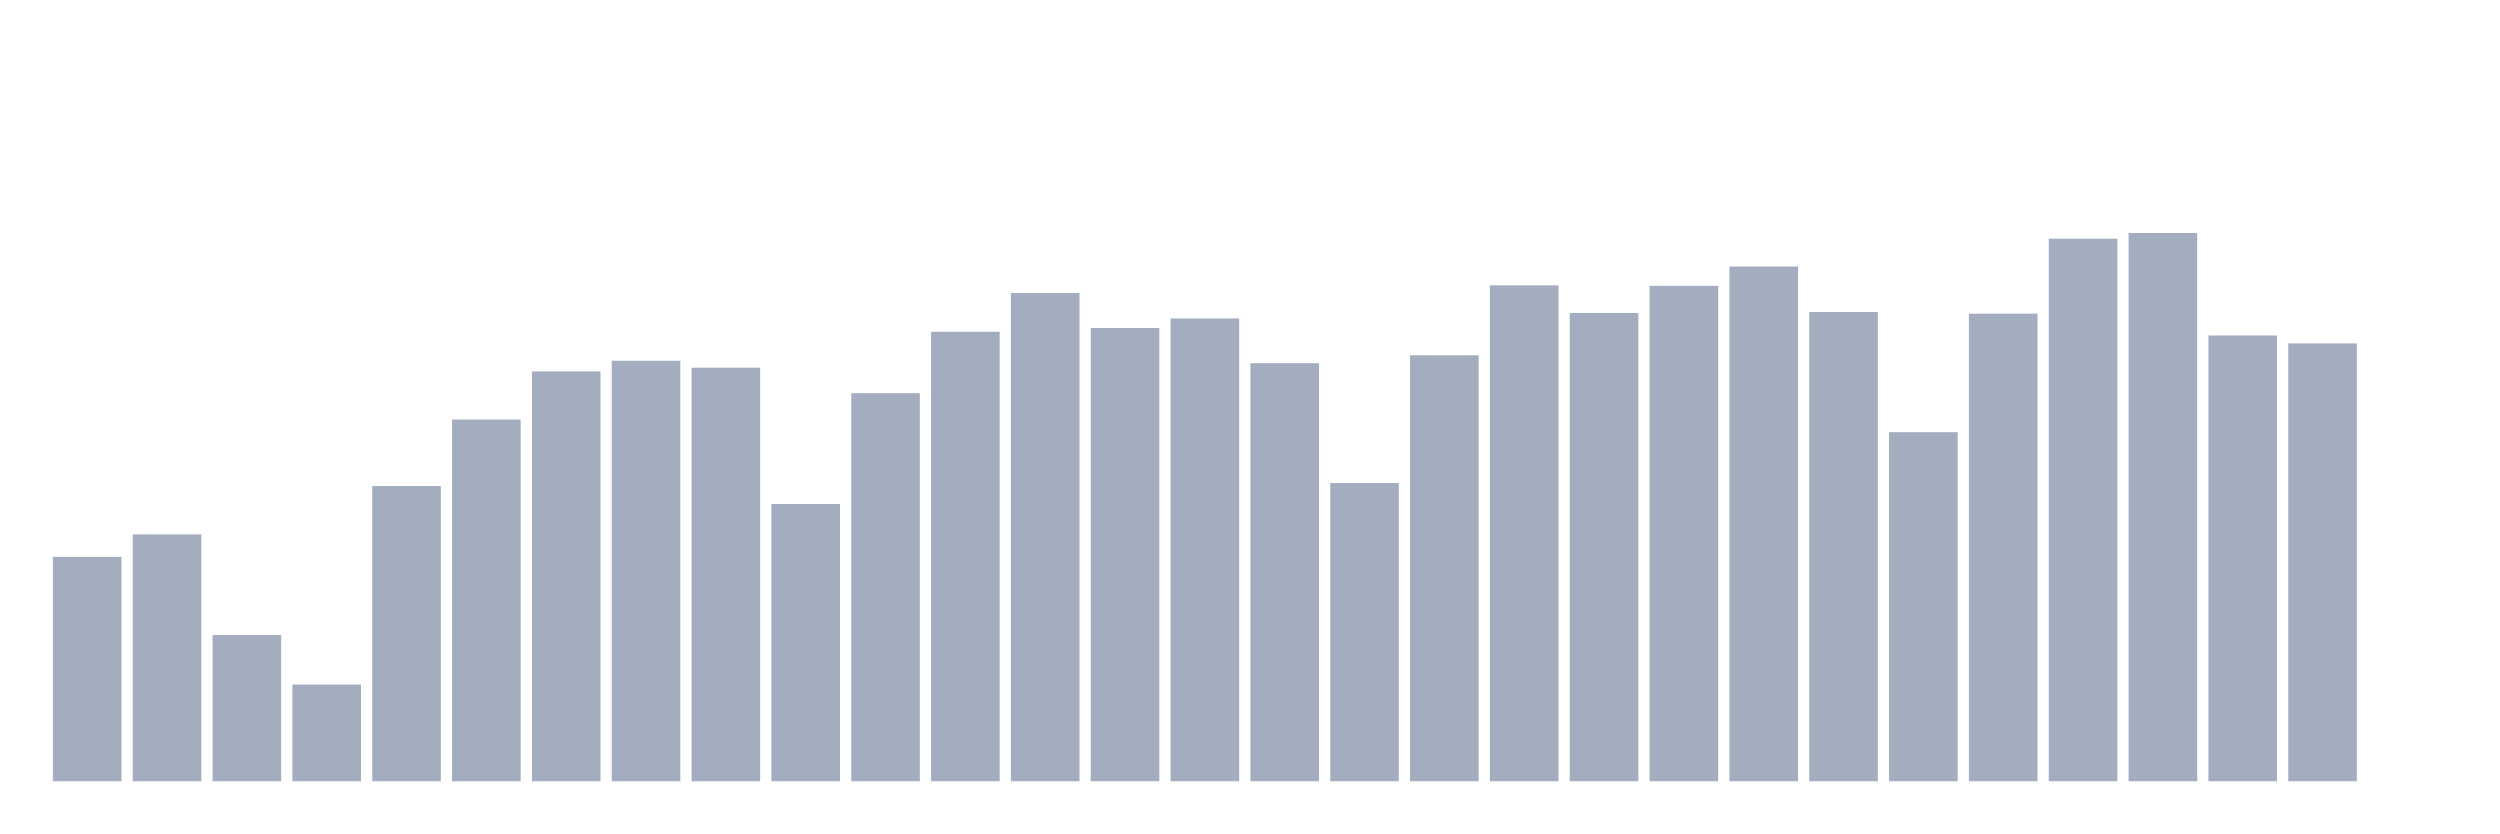
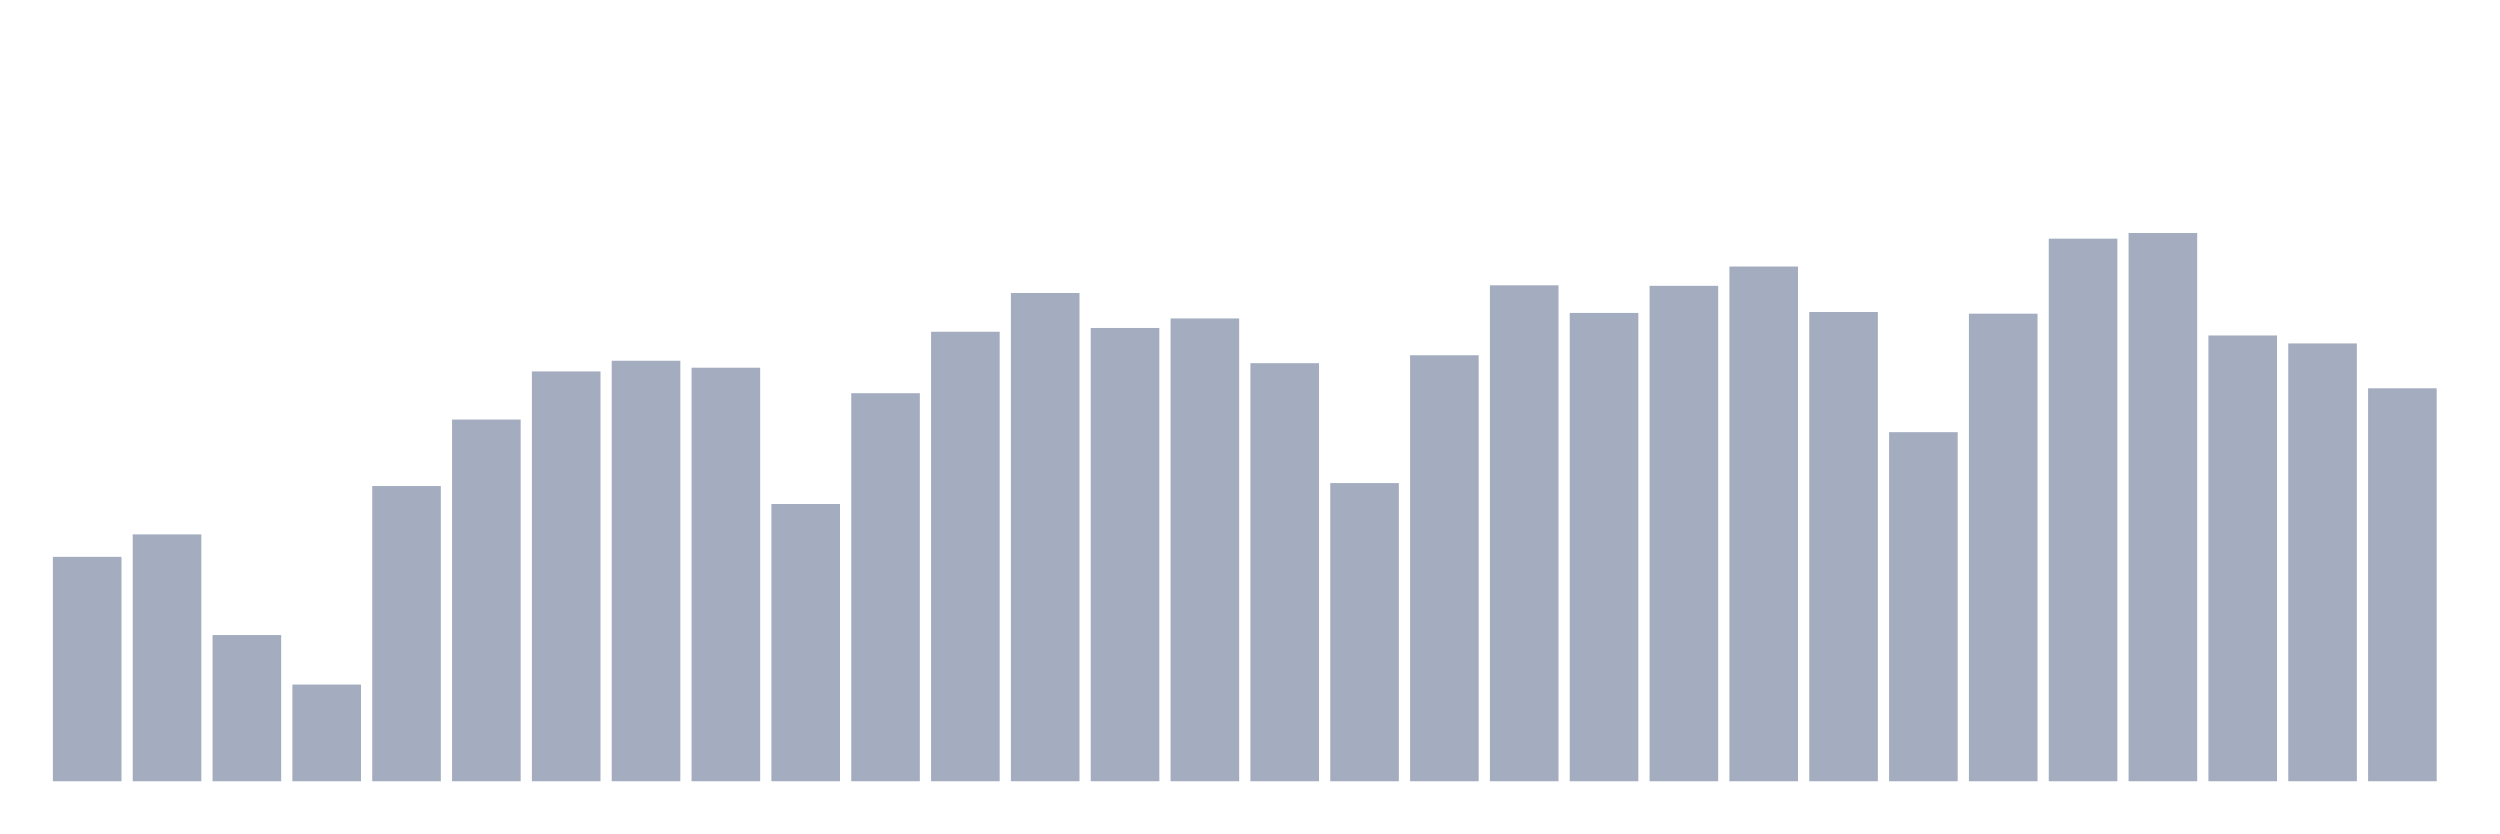
<svg xmlns="http://www.w3.org/2000/svg" viewBox="0 0 480 160">
  <g transform="translate(10,10)">
    <rect class="bar" x="0.153" width="13.175" y="96.915" height="43.085" fill="rgb(164,173,192)" />
    <rect class="bar" x="15.482" width="13.175" y="92.605" height="47.395" fill="rgb(164,173,192)" />
    <rect class="bar" x="30.81" width="13.175" y="111.929" height="28.071" fill="rgb(164,173,192)" />
    <rect class="bar" x="46.138" width="13.175" y="121.433" height="18.567" fill="rgb(164,173,192)" />
    <rect class="bar" x="61.466" width="13.175" y="83.322" height="56.678" fill="rgb(164,173,192)" />
    <rect class="bar" x="76.794" width="13.175" y="70.553" height="69.447" fill="rgb(164,173,192)" />
    <rect class="bar" x="92.123" width="13.175" y="61.312" height="78.688" fill="rgb(164,173,192)" />
    <rect class="bar" x="107.451" width="13.175" y="59.263" height="80.737" fill="rgb(164,173,192)" />
    <rect class="bar" x="122.779" width="13.175" y="60.598" height="79.402" fill="rgb(164,173,192)" />
    <rect class="bar" x="138.107" width="13.175" y="86.765" height="53.235" fill="rgb(164,173,192)" />
    <rect class="bar" x="153.436" width="13.175" y="65.495" height="74.505" fill="rgb(164,173,192)" />
    <rect class="bar" x="168.764" width="13.175" y="53.695" height="86.305" fill="rgb(164,173,192)" />
    <rect class="bar" x="184.092" width="13.175" y="46.256" height="93.744" fill="rgb(164,173,192)" />
    <rect class="bar" x="199.42" width="13.175" y="52.972" height="87.028" fill="rgb(164,173,192)" />
    <rect class="bar" x="214.748" width="13.175" y="51.144" height="88.856" fill="rgb(164,173,192)" />
    <rect class="bar" x="230.077" width="13.175" y="59.731" height="80.269" fill="rgb(164,173,192)" />
    <rect class="bar" x="245.405" width="13.175" y="82.752" height="57.248" fill="rgb(164,173,192)" />
    <rect class="bar" x="260.733" width="13.175" y="58.209" height="81.791" fill="rgb(164,173,192)" />
    <rect class="bar" x="276.061" width="13.175" y="44.777" height="95.223" fill="rgb(164,173,192)" />
    <rect class="bar" x="291.39" width="13.175" y="50.082" height="89.918" fill="rgb(164,173,192)" />
    <rect class="bar" x="306.718" width="13.175" y="44.879" height="95.121" fill="rgb(164,173,192)" />
    <rect class="bar" x="322.046" width="13.175" y="41.172" height="98.828" fill="rgb(164,173,192)" />
    <rect class="bar" x="337.374" width="13.175" y="49.903" height="90.097" fill="rgb(164,173,192)" />
    <rect class="bar" x="352.702" width="13.175" y="72.976" height="67.024" fill="rgb(164,173,192)" />
    <rect class="bar" x="368.031" width="13.175" y="50.226" height="89.774" fill="rgb(164,173,192)" />
    <rect class="bar" x="383.359" width="13.175" y="35.825" height="104.175" fill="rgb(164,173,192)" />
    <rect class="bar" x="398.687" width="13.175" y="34.737" height="105.263" fill="rgb(164,173,192)" />
    <rect class="bar" x="414.015" width="13.175" y="54.409" height="85.591" fill="rgb(164,173,192)" />
    <rect class="bar" x="429.344" width="13.175" y="55.939" height="84.061" fill="rgb(164,173,192)" />
-     <rect class="bar" x="444.672" width="13.175" y="140" height="0" fill="rgb(164,173,192)" />
+     <rect class="bar" x="444.672" width="13.175" y="64.551" height="75.449" fill="rgb(164,173,192)" />
  </g>
</svg>
